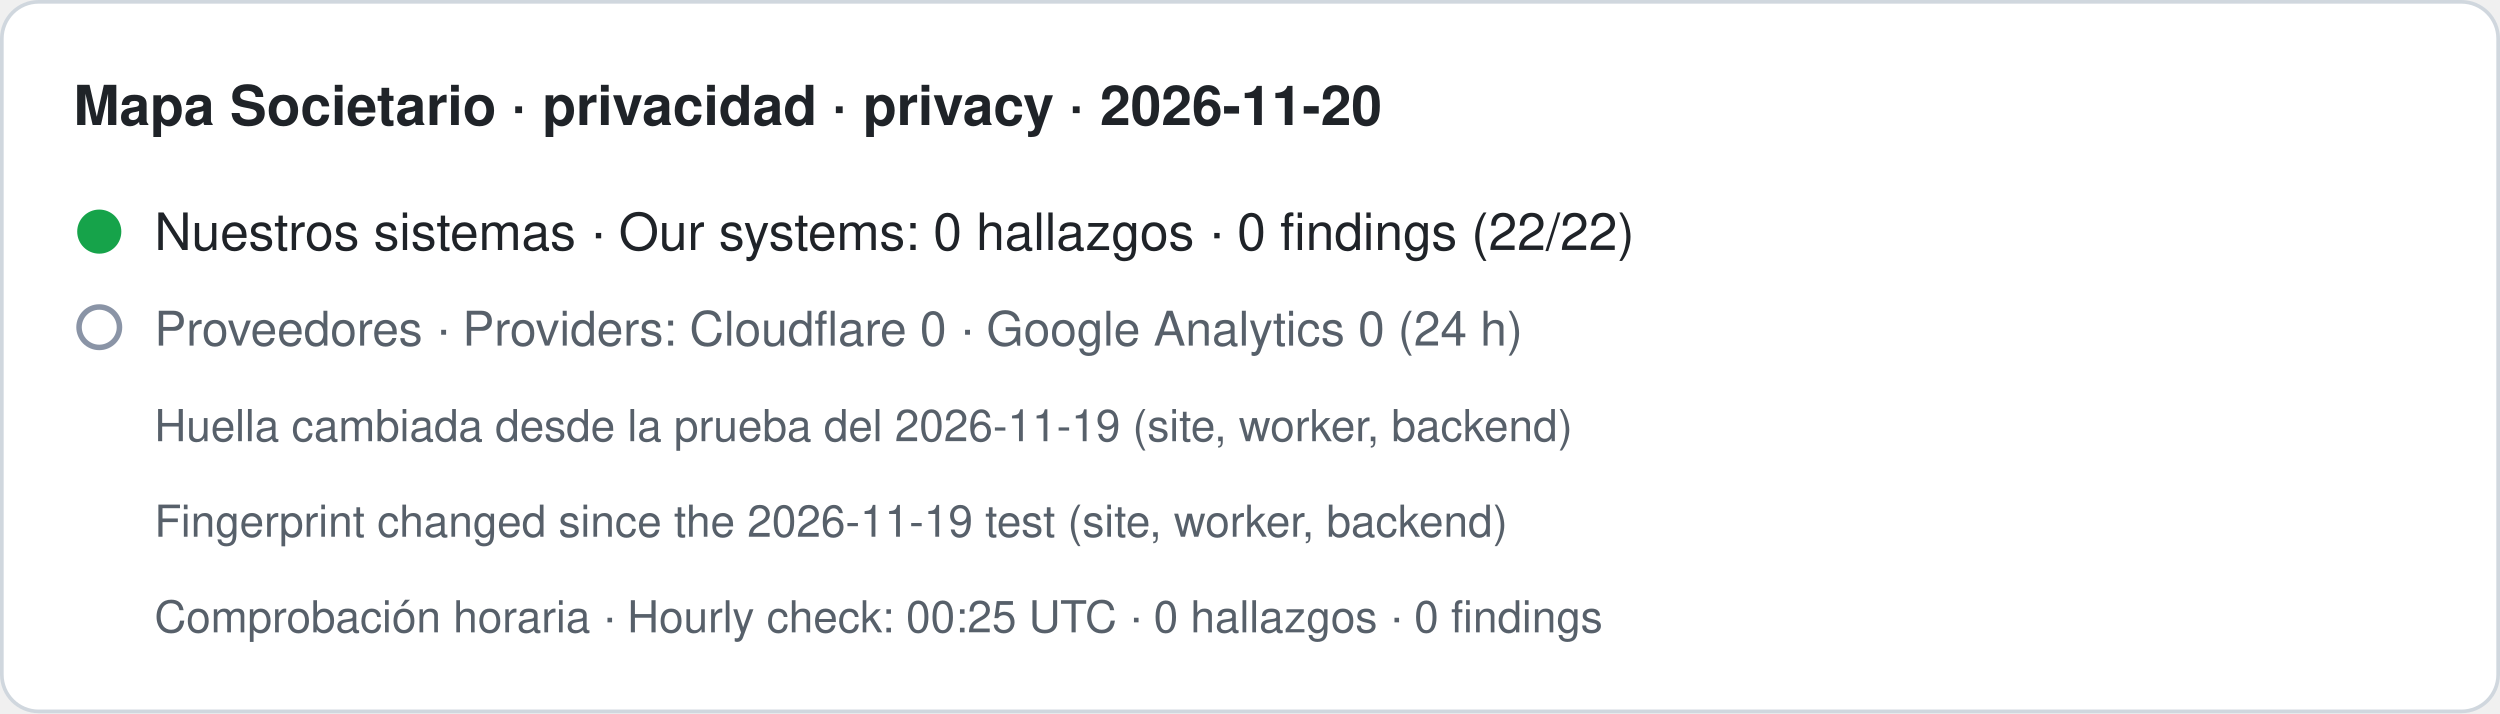
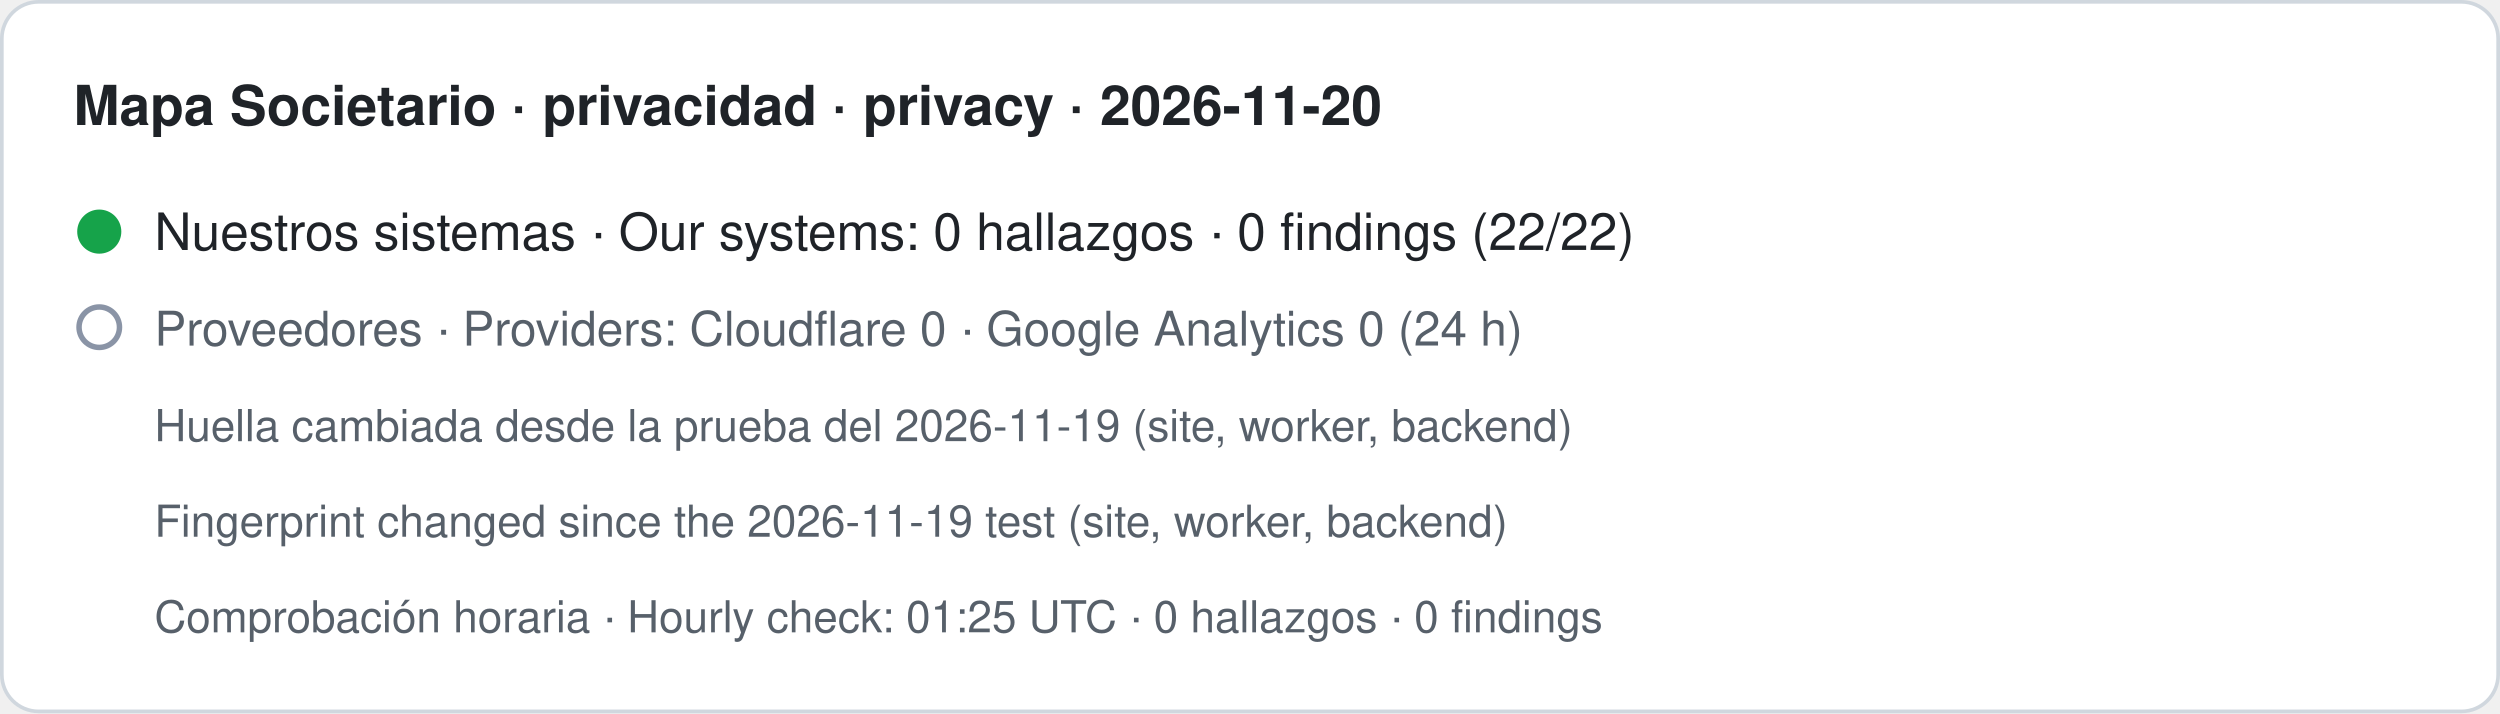
- <svg xmlns="http://www.w3.org/2000/svg" width="680" height="194" viewBox="0 0 680 194" role="img" aria-label="Mapa Societario · privacidad · privacy · 2026-11-20. Nuestros sistemas · Our systems: 0 hallazgos · 0 findings (22/22). Proveedores · Providers: Cloudflare 0 · Google Analytics 0 (24 h). Huella cambiada desde la prueba del 2026-11-19 (site, worker, backend) · Fingerprint changed since the 2026-11-19 test (site, worker, backend). Comprobación horaria · Hourly check: 00:25 UTC · 0 hallazgos · 0 findings">
+ <svg xmlns="http://www.w3.org/2000/svg" width="680" height="194" viewBox="0 0 680 194" role="img" aria-label="Mapa Societario · privacidad · privacy · 2026-11-20. Nuestros sistemas · Our systems: 0 hallazgos · 0 findings (22/22). Proveedores · Providers: Cloudflare 0 · Google Analytics 0 (24 h). Huella cambiada desde la prueba del 2026-11-19 (site, worker, backend) · Fingerprint changed since the 2026-11-19 test (site, worker, backend). Comprobación horaria · Hourly check: 01:25 UTC · 0 hallazgos · 0 findings">
  <rect x="0.5" y="0.5" width="679" height="193" rx="10" fill="#ffffff" stroke="#d0d7de" />
  <text x="20" y="34" font-family="-apple-system,BlinkMacSystemFont,Segoe UI,Helvetica,Arial,sans-serif" font-size="15" font-weight="600" fill="#1f2328">Mapa Societario · privacidad · privacy · 2026-11-20</text>
  <circle cx="27" cy="63" r="6" fill="#16a34a" />
  <text x="42" y="68" font-family="-apple-system,BlinkMacSystemFont,Segoe UI,Helvetica,Arial,sans-serif" font-size="14" fill="#1f2328">Nuestros sistemas · Our systems: 0 hallazgos · 0 findings (22/22)</text>
  <circle cx="27" cy="89" r="5.5" fill="none" stroke="#8a94a6" stroke-width="1.5" />
  <text x="42" y="94" font-family="-apple-system,BlinkMacSystemFont,Segoe UI,Helvetica,Arial,sans-serif" font-size="13" fill="#57606a">Proveedores · Providers: Cloudflare 0 · Google Analytics 0 (24 h)</text>
  <text x="42" y="120" font-family="-apple-system,BlinkMacSystemFont,Segoe UI,Helvetica,Arial,sans-serif" font-size="12" fill="#57606a">Huella cambiada desde la prueba del 2026-11-19 (site, worker, backend)</text>
  <text x="42" y="146" font-family="-apple-system,BlinkMacSystemFont,Segoe UI,Helvetica,Arial,sans-serif" font-size="12" fill="#57606a">Fingerprint changed since the 2026-11-19 test (site, worker, backend)</text>
-   <text x="42" y="172" font-family="-apple-system,BlinkMacSystemFont,Segoe UI,Helvetica,Arial,sans-serif" font-size="12" fill="#57606a">Comprobación horaria · Hourly check: 00:25 UTC · 0 hallazgos · 0 findings</text>
+   <text x="42" y="172" font-family="-apple-system,BlinkMacSystemFont,Segoe UI,Helvetica,Arial,sans-serif" font-size="12" fill="#57606a">Comprobación horaria · Hourly check: 01:25 UTC · 0 hallazgos · 0 findings</text>
</svg>
